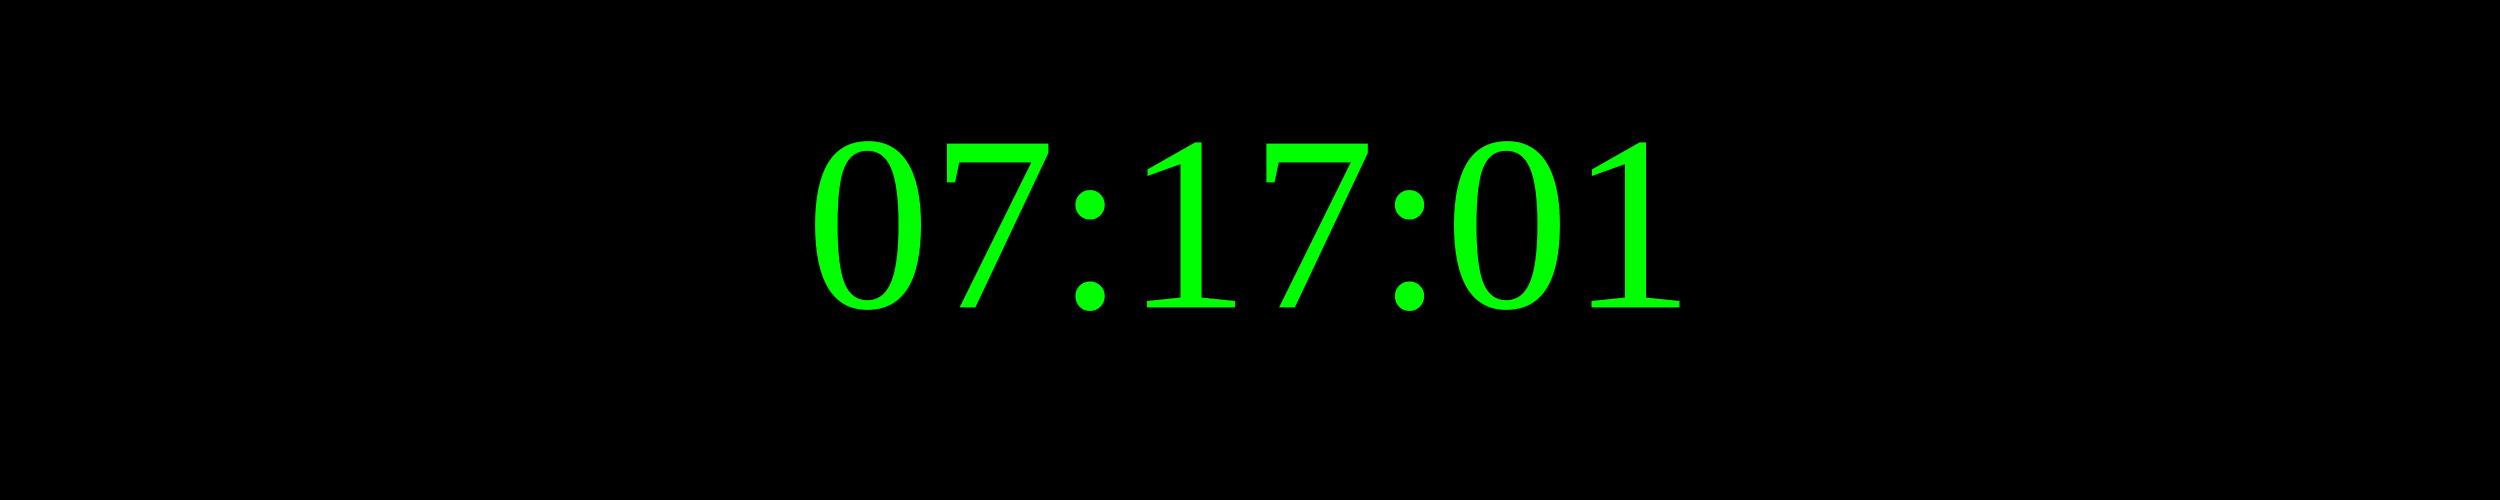
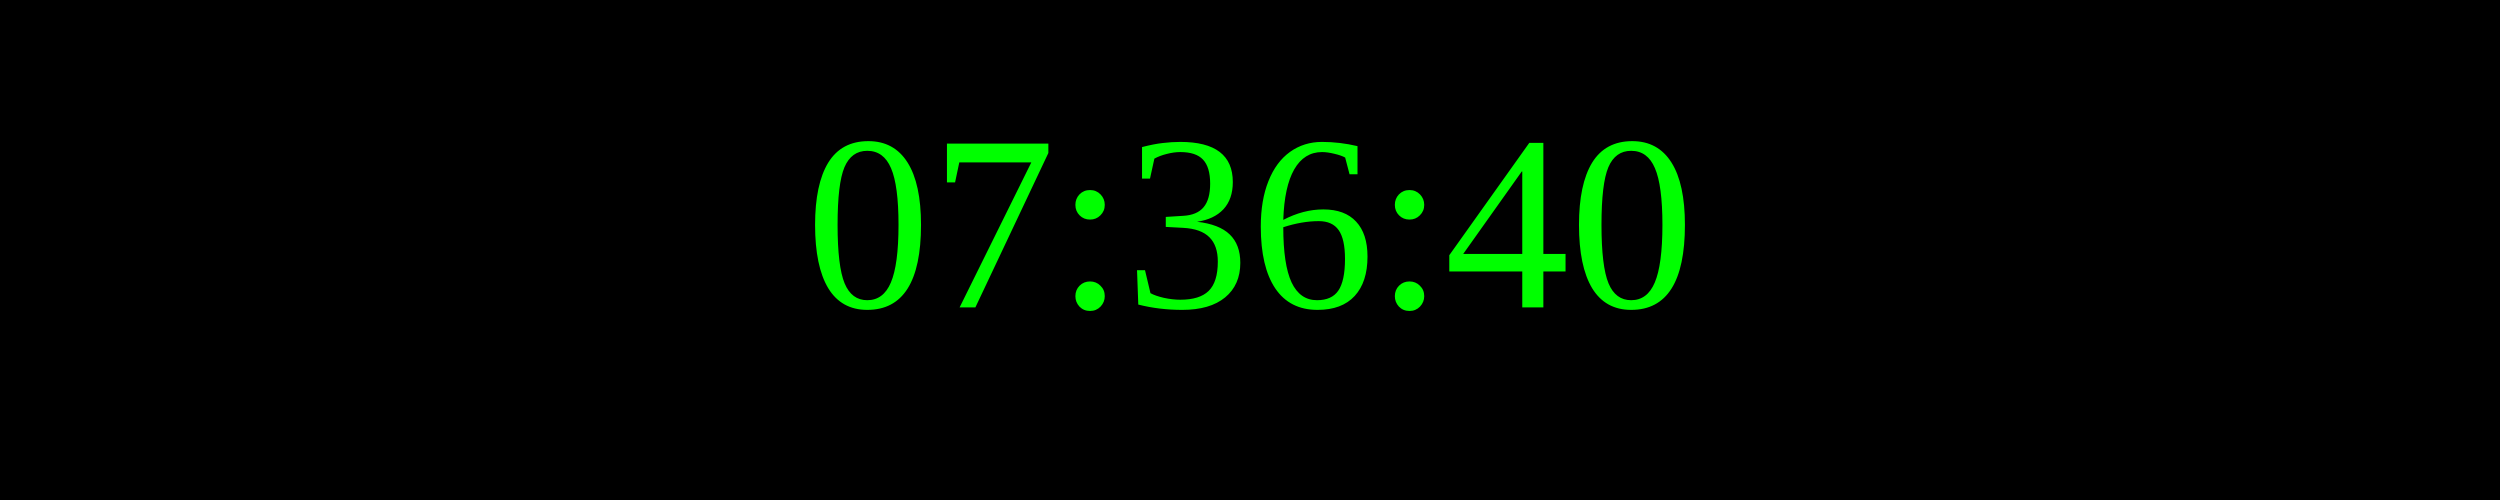
<svg xmlns="http://www.w3.org/2000/svg" width="250" height="50">
  <rect width="100%" height="100%" fill="black" />
  <text x="50%" y="50%" font-size="25" fill="lime" text-anchor="middle" dominant-baseline="middle">
- 07:17:01
+ 07:36:40
</text>
</svg>
